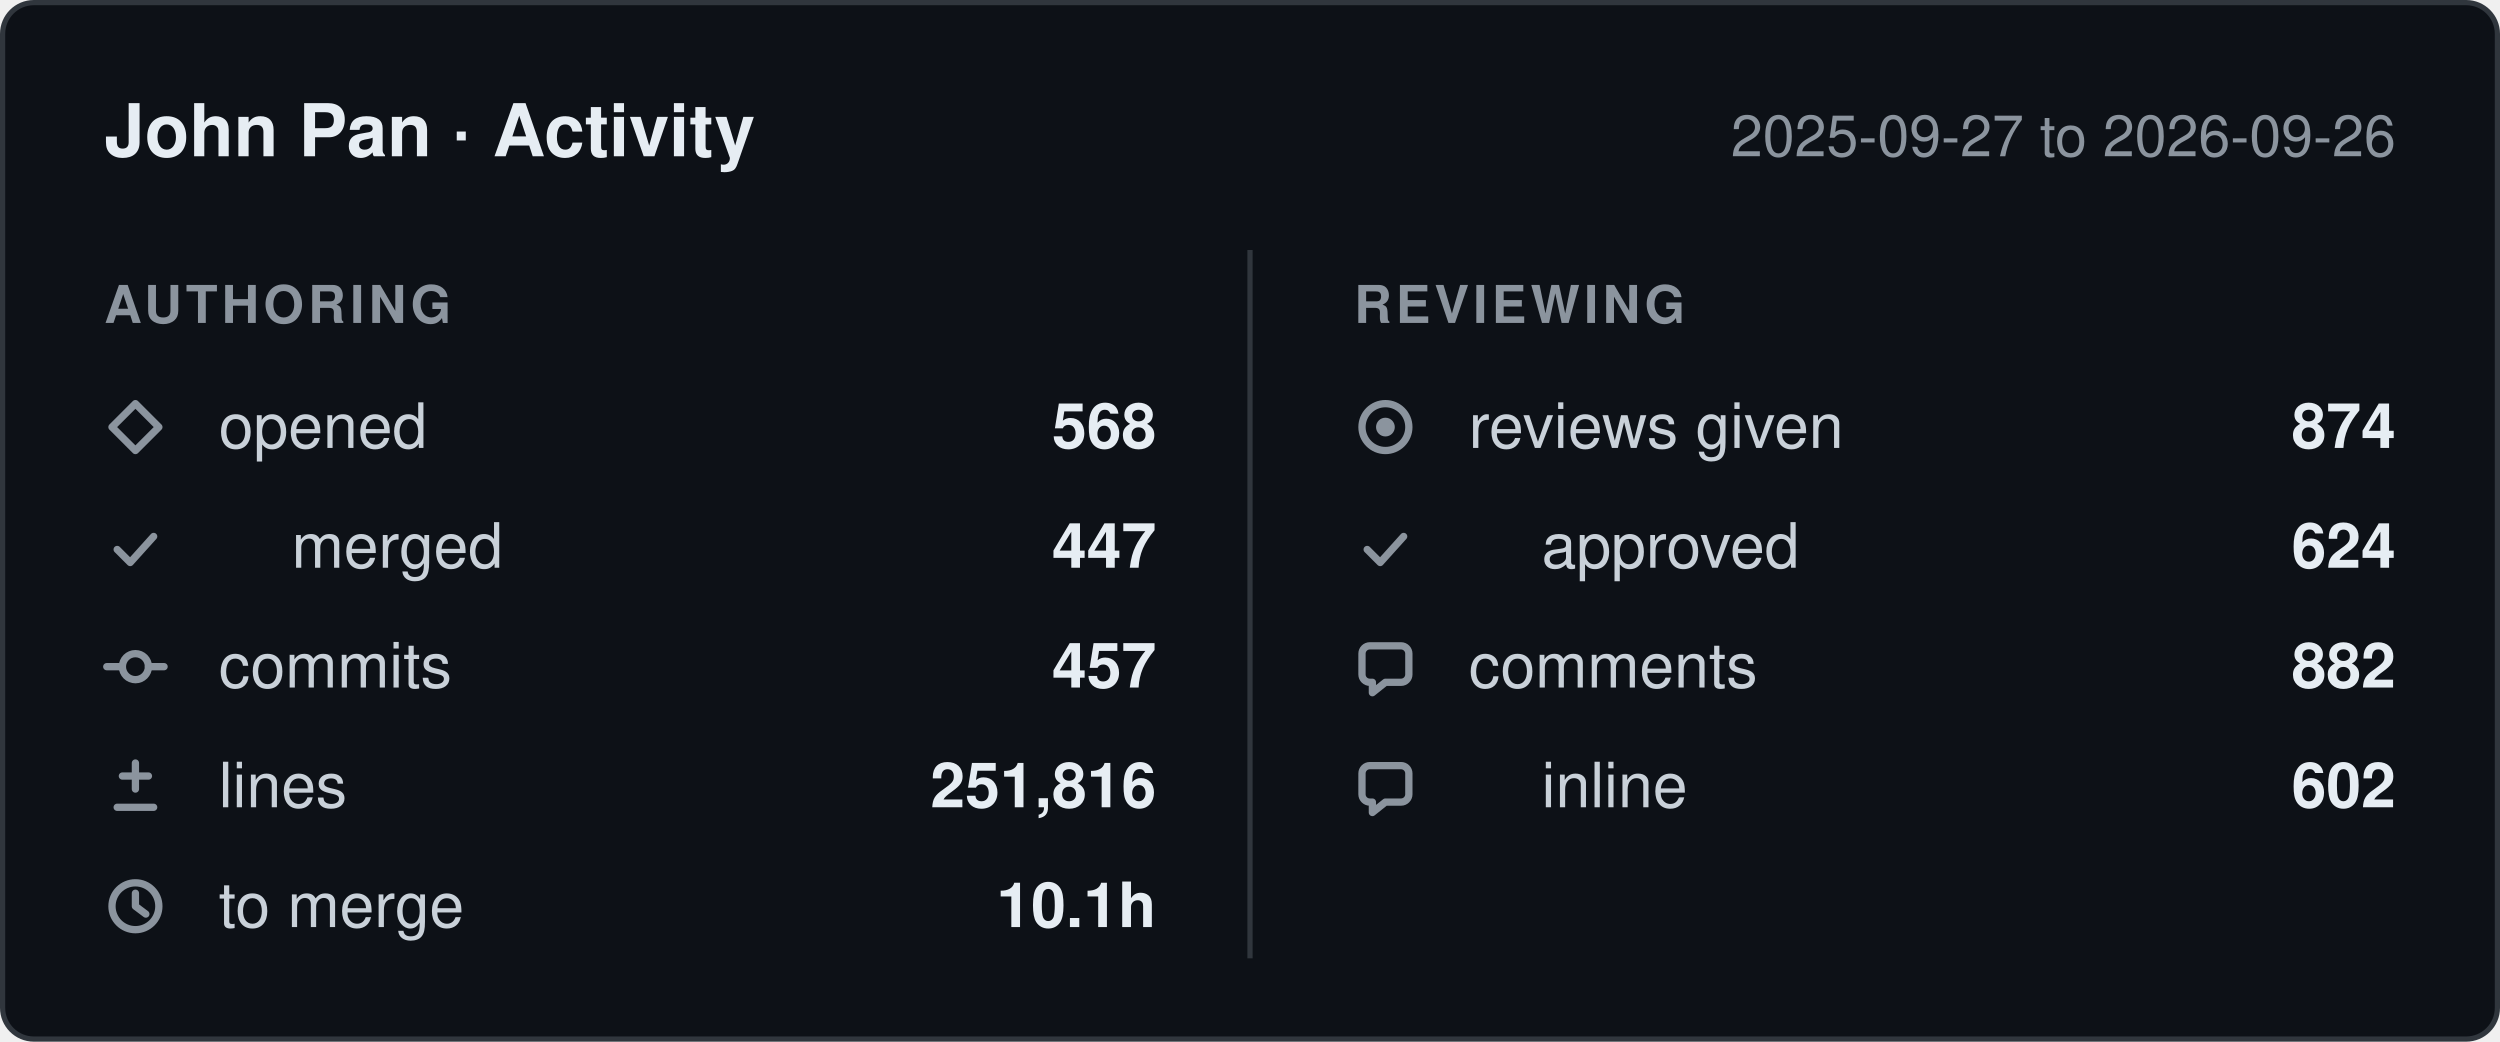
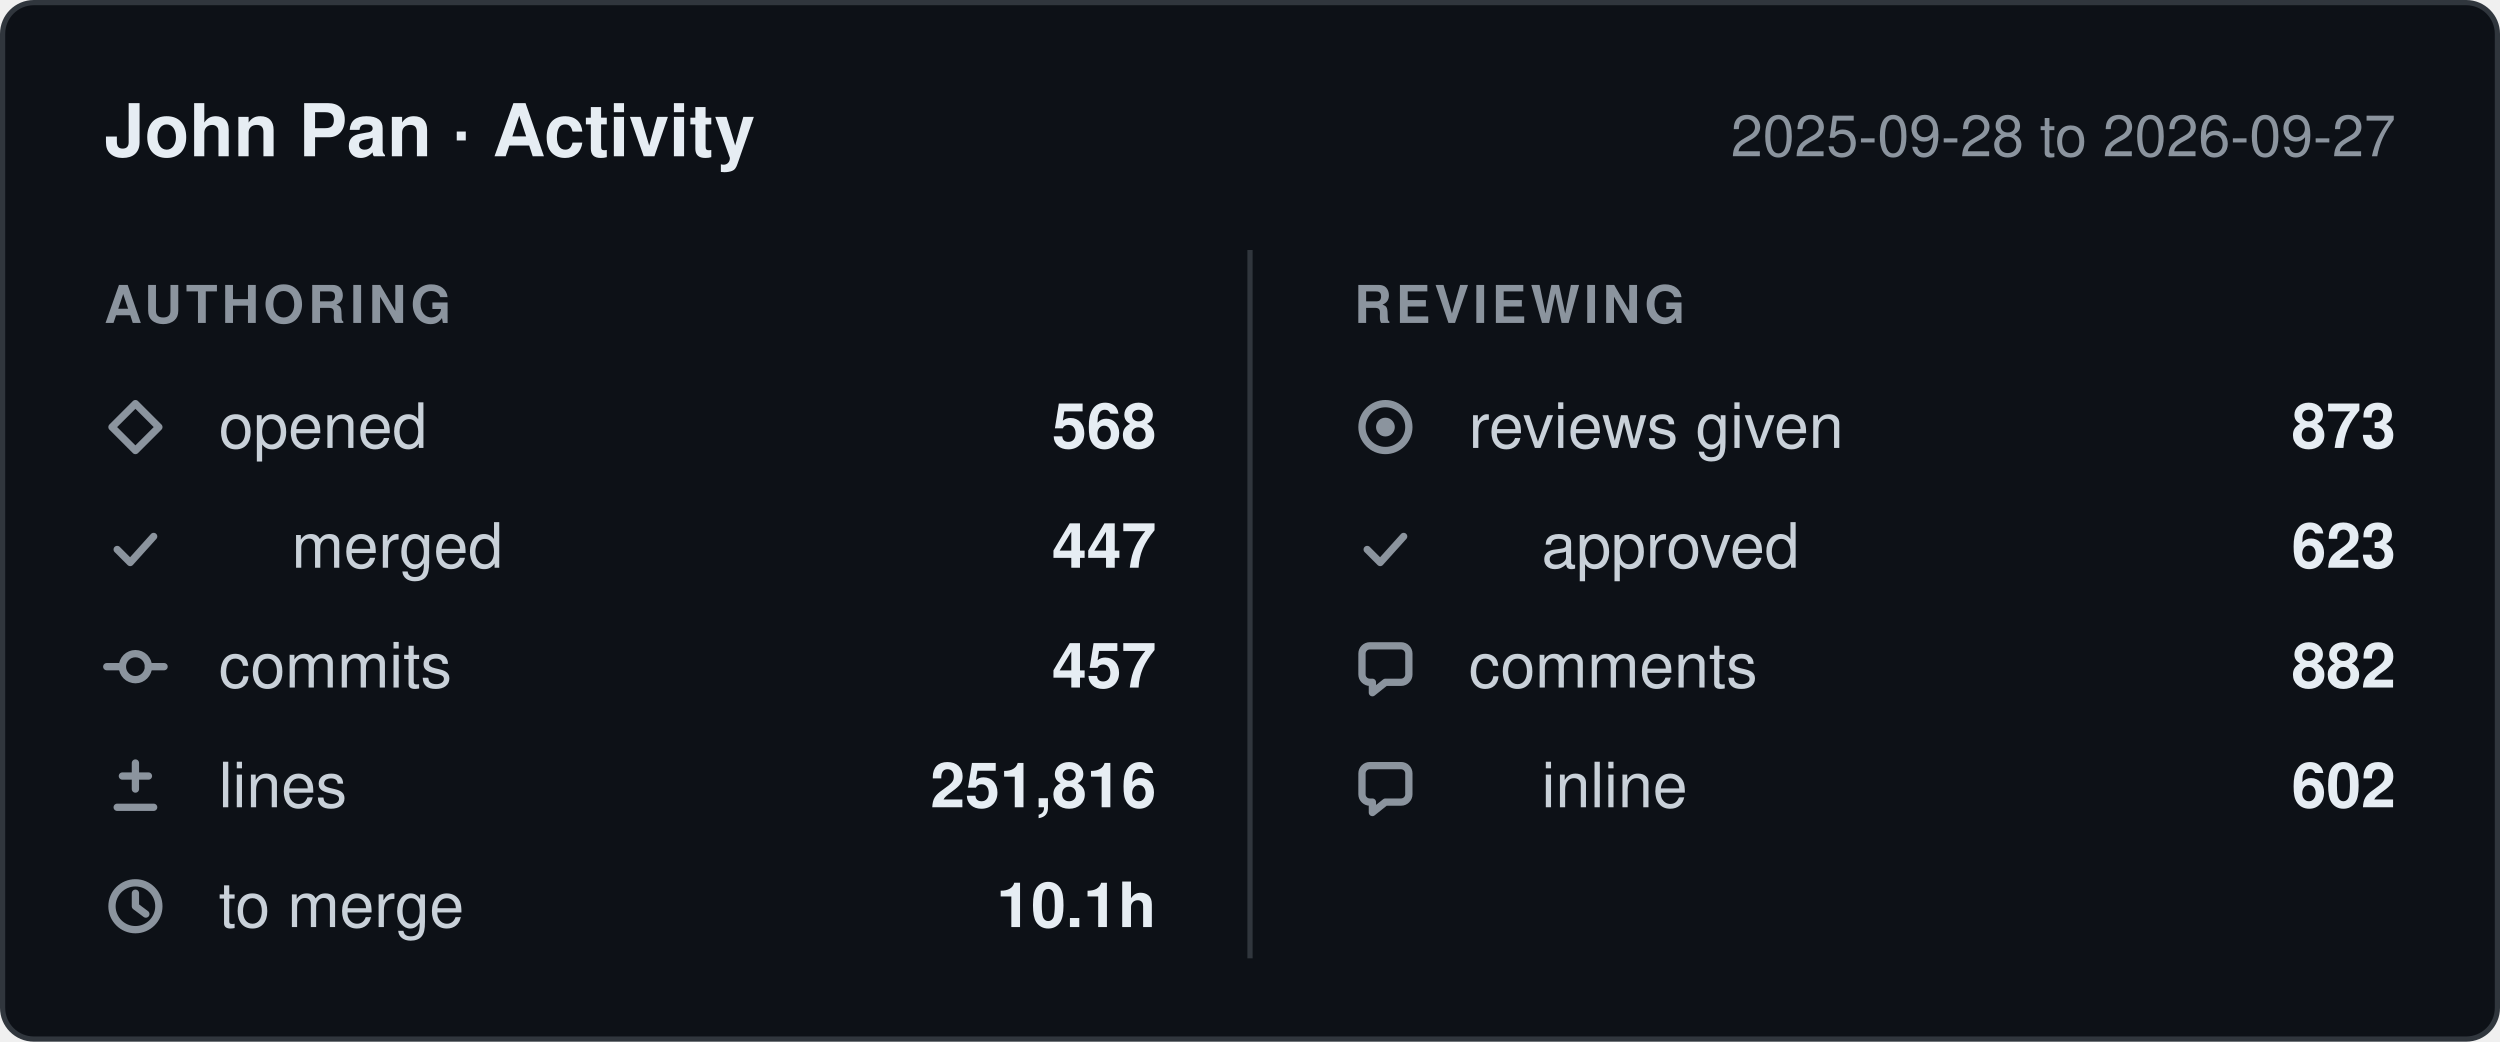
- <svg xmlns="http://www.w3.org/2000/svg" width="480" height="200" viewBox="0 0 480 200" role="img" aria-label="John Pan: 568 pull requests opened, 457 commits, 251,816 lines changed, 874 reviews given, between 2025-09-27 and 2026-09-26.">
+ <svg xmlns="http://www.w3.org/2000/svg" width="480" height="200" viewBox="0 0 480 200" role="img" aria-label="John Pan: 568 pull requests opened, 457 commits, 251,816 lines changed, 873 reviews given, between 2025-09-28 and 2026-09-27.">
  <style>
    .card    { fill: #0d1117; stroke: #30363d; }
    .title   { fill: #e6edf3; font-weight: 600; font-size: 14px; }
    .window  { fill: #8b949e; font-size: 11px; }
    .column  { fill: #8b949e; font-size: 10px; font-weight: 600; letter-spacing: 0.08em; }
    .label   { fill: #c9d1d9; font-size: 12px; }
    .value   { fill: #e6edf3; font-size: 12px; font-weight: 600; }
    .divider { stroke: #30363d; }
    .icon      { fill: none; stroke: #8b949e; stroke-width: 1.4;
                 stroke-linecap: round; stroke-linejoin: round; }
    .icon-fill { fill: #8b949e; stroke: none; }

    @media (prefers-color-scheme: light) {
      .card    { fill: #ffffff; stroke: #d0d7de; }
      .title   { fill: #1f2328; }
      .window  { fill: #656d76; }
      .column  { fill: #656d76; }
      .label   { fill: #424a53; }
      .value   { fill: #1f2328; }
      .divider { stroke: #d0d7de; }
      .icon      { stroke: #656d76; }
      .icon-fill { fill: #656d76; }
    }

    text { font-family: -apple-system, BlinkMacSystemFont, "Segoe UI", Helvetica,
                        Arial, sans-serif; }
  </style>
  <defs>
    <g id="icon-opened" class="icon">
      <path d="M6 1.5 10.5 6 6 10.5 1.5 6Z" />
    </g>
    <g id="icon-merged" class="icon">
      <path d="M2.5 6.5 5 9l4.5-5" />
    </g>
    <g id="icon-commits" class="icon">
      <circle cx="6" cy="6" r="2.5" />
      <path d="M0.5 6h3M8.5 6h3" />
    </g>
    <g id="icon-lines" class="icon">
      <path d="M6 1.5v5M3.5 4h5M2.5 10h7" />
    </g>
    <g id="icon-cycle" class="icon">
      <circle cx="6" cy="6" r="4.5" />
      <path d="M6 3.5V6l2 1.5" />
    </g>
    <g id="icon-reviews" class="icon">
      <circle cx="6" cy="6" r="4.5" />
      <circle cx="6" cy="6" r="1.8" class="icon-fill" />
    </g>
    <g id="icon-comments" class="icon">
      <path d="M10.5 3.5v4A1.5 1.5 0 0 1 9 9H6l-2.5 2V9H3A1.5 1.5 0 0 1 1.5 7.5v-4A1.5 1.5 0 0 1 3 2h6a1.5 1.5 0 0 1 1.5 1.5Z" />
    </g>
  </defs>
  <rect class="card" x="0.5" y="0.5" width="479" height="199" rx="6" />
  <text class="title" x="20" y="30">John Pan · Activity</text>
-   <text class="window" x="460" y="30" text-anchor="end">2025-09-27 to 2026-09-26</text>
+   <text class="window" x="460" y="30" text-anchor="end">2025-09-28 to 2026-09-27</text>
  <line class="divider" x1="240" y1="48" x2="240" y2="184" />
  <text class="column" x="20" y="62">AUTHORING</text>
  <text class="column" x="260" y="62">REVIEWING</text>
  <use href="#icon-opened" x="20" y="76" />
  <text class="label" x="42" y="86">opened</text>
  <text class="value" x="222" y="86" text-anchor="end">568</text>
  <use href="#icon-merged" x="20" y="99" />
  <text class="label" x="56" y="109">merged</text>
  <text class="value" x="222" y="109" text-anchor="end">447</text>
  <use href="#icon-commits" x="20" y="122" />
  <text class="label" x="42" y="132">commits</text>
  <text class="value" x="222" y="132" text-anchor="end">457</text>
  <use href="#icon-lines" x="20" y="145" />
  <text class="label" x="42" y="155">lines</text>
  <text class="value" x="222" y="155" text-anchor="end">251,816</text>
  <use href="#icon-cycle" x="20" y="168" />
  <text class="label" x="42" y="178">to merge</text>
  <text class="value" x="222" y="178" text-anchor="end">10.1h</text>
  <use href="#icon-reviews" x="260" y="76" />
  <text class="label" x="282" y="86">reviews given</text>
-   <text class="value" x="460" y="86" text-anchor="end">874</text>
+   <text class="value" x="460" y="86" text-anchor="end">873</text>
  <use href="#icon-merged" x="260" y="99" />
  <text class="label" x="296" y="109">approved</text>
-   <text class="value" x="460" y="109" text-anchor="end">624</text>
+   <text class="value" x="460" y="109" text-anchor="end">623</text>
  <use href="#icon-comments" x="260" y="122" />
  <text class="label" x="282" y="132">comments</text>
  <text class="value" x="460" y="132" text-anchor="end">882</text>
  <use href="#icon-comments" x="260" y="145" />
  <text class="label" x="296" y="155">inline</text>
  <text class="value" x="460" y="155" text-anchor="end">602</text>
</svg>
